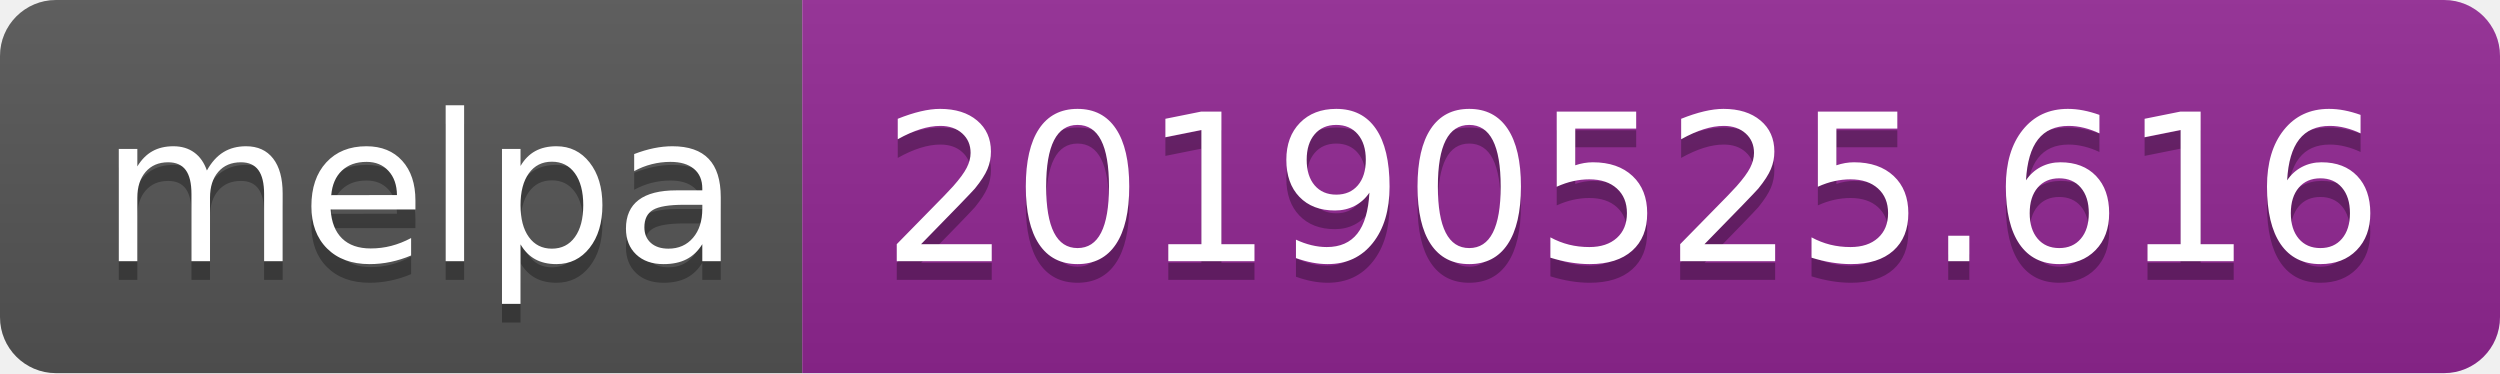
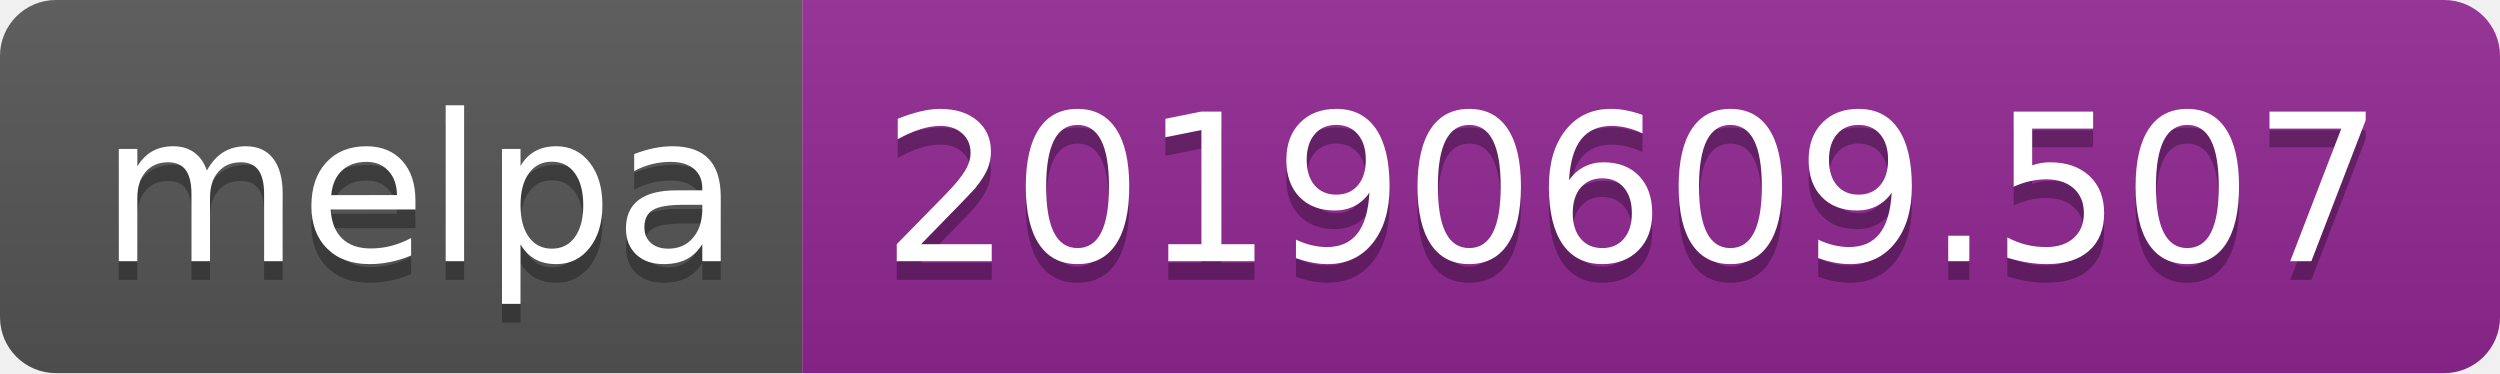
<svg xmlns="http://www.w3.org/2000/svg" width="134" height="20">
  <linearGradient id="b" x2="0" y2="100%">
    <stop offset="0" stop-color="#bbb" stop-opacity=".1" />
    <stop offset="1" stop-opacity=".1" />
  </linearGradient>
  <clipPath id="a">
    <rect width="134" height="20" rx="3" fill="#fff" />
  </clipPath>
  <g clip-path="url(#a)">
    <path fill="#555" d="M0 0h43v20H0z" />
    <path fill="#922793" d="M43 0h91v20H43z" />
    <path fill="url(#b)" d="M0 0h134v20H0z" />
  </g>
  <g fill="#fff" text-anchor="middle" font-family="DejaVu Sans,Verdana,Geneva,sans-serif" font-size="110">
    <text x="225" y="150" fill="#010101" fill-opacity=".3" transform="scale(.1)" textLength="330">melpa</text>
    <text x="225" y="140" transform="scale(.1)" textLength="330">melpa</text>
-     <text x="875" y="150" fill="#010101" fill-opacity=".3" transform="scale(.1)" textLength="810">20190525.616</text>
-     <text x="875" y="140" transform="scale(.1)" textLength="810">20190525.616</text>
+     <text x="875" y="150" fill="#010101" fill-opacity=".3" transform="scale(.1)" textLength="810">20190609.507</text>
+     <text x="875" y="140" transform="scale(.1)" textLength="810">20190609.507</text>
  </g>
</svg>
